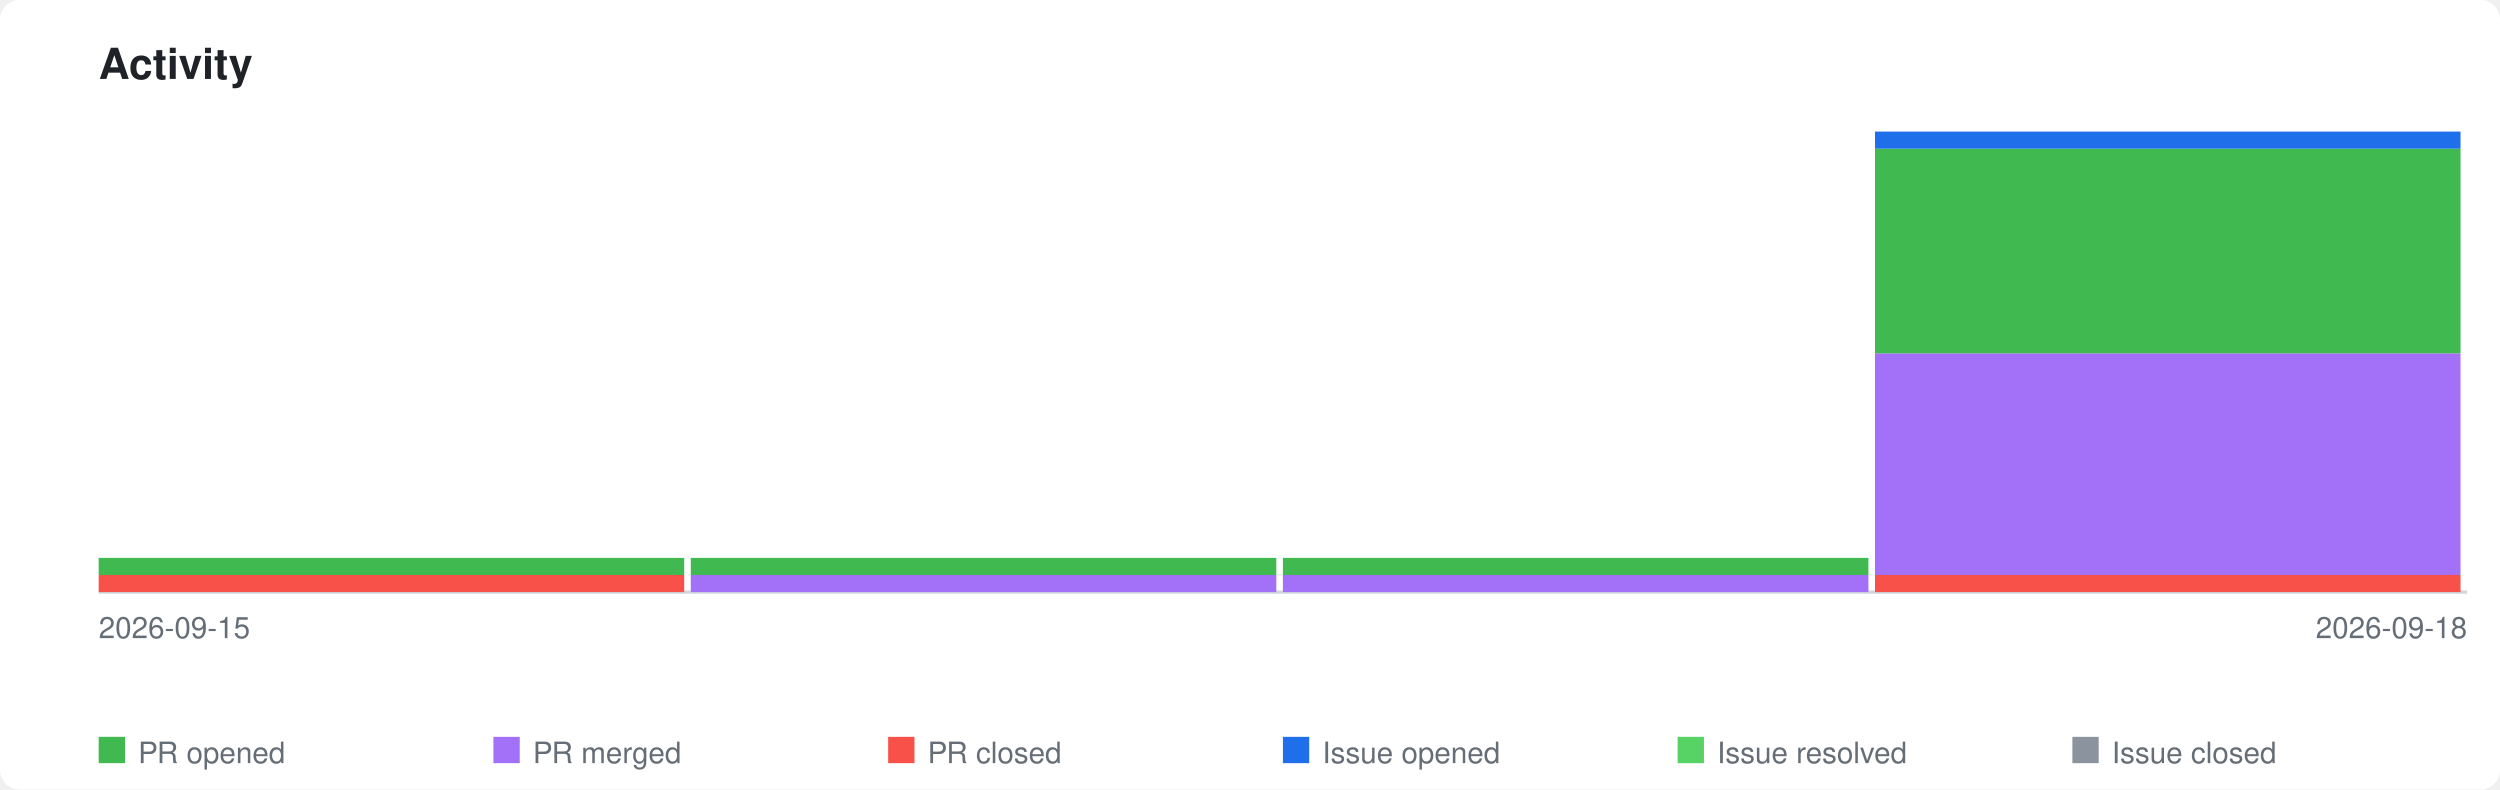
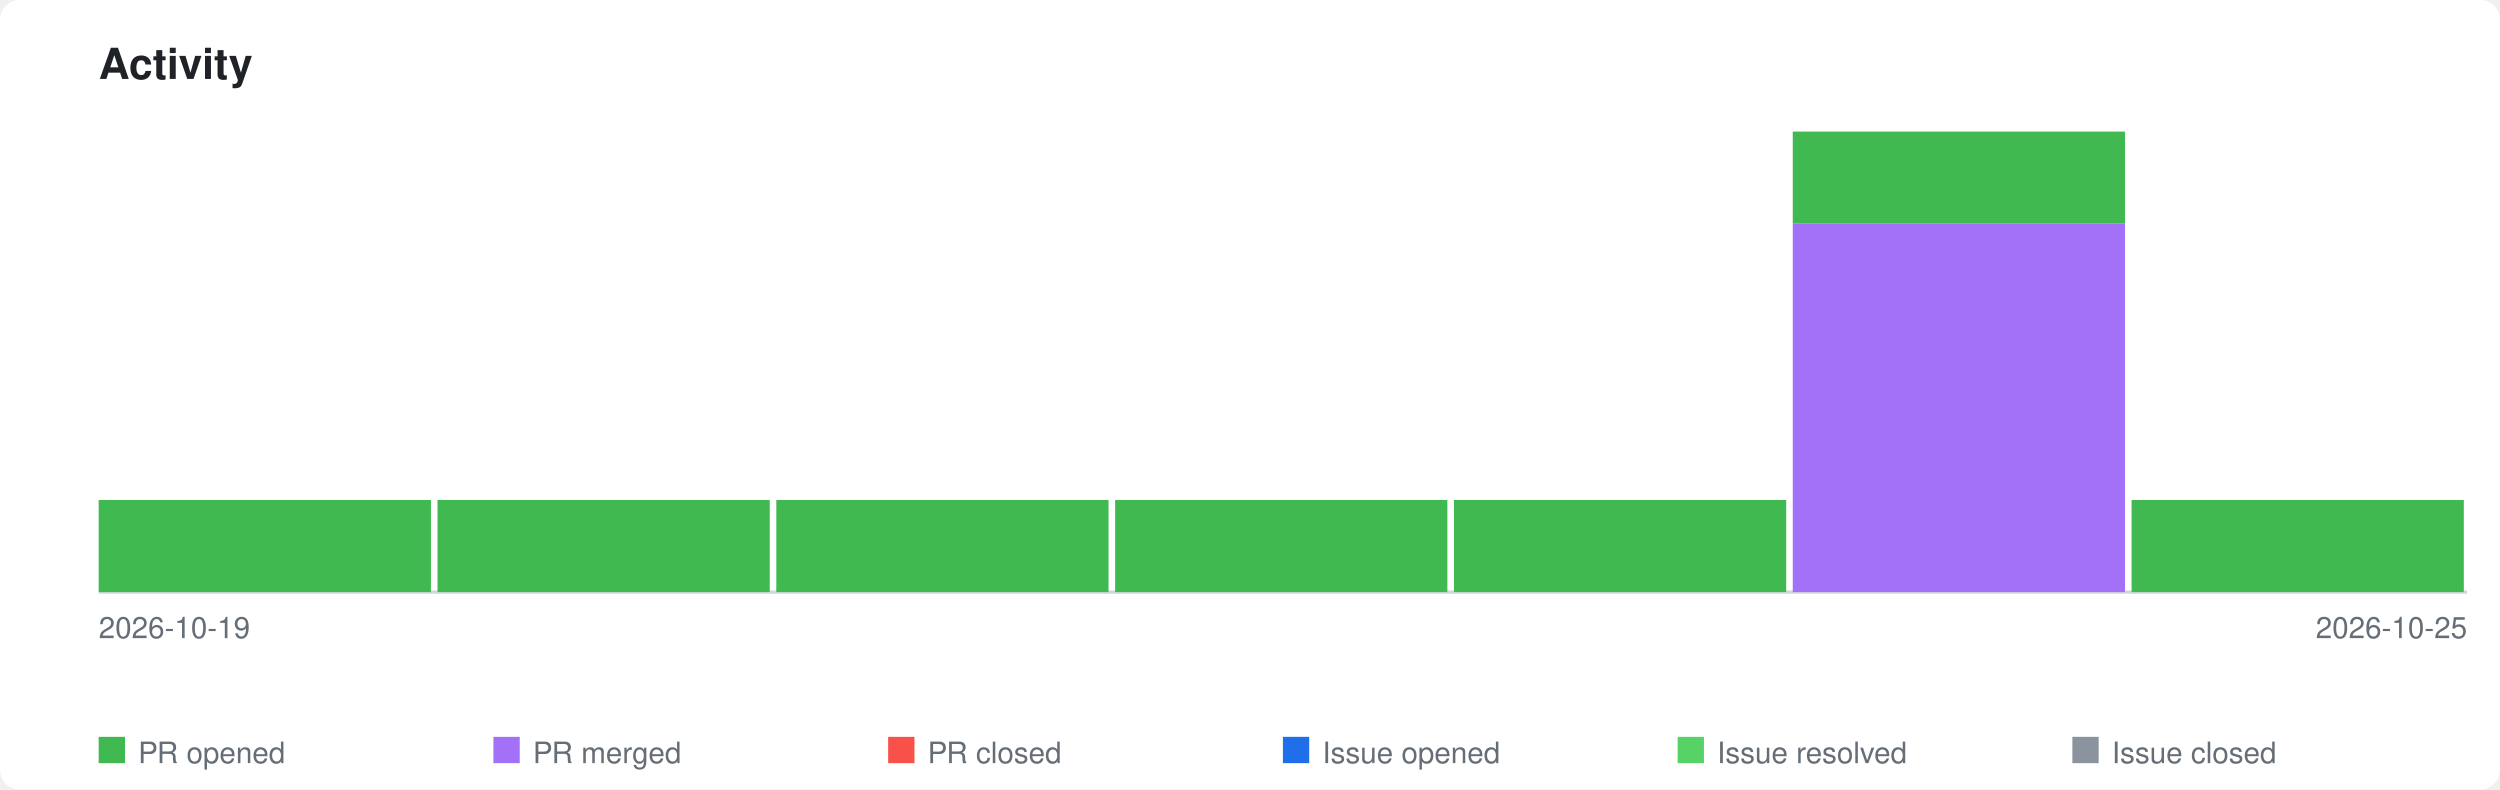
<svg xmlns="http://www.w3.org/2000/svg" xmlns:xlink="http://www.w3.org/1999/xlink" viewBox="0 0 760 240" width="760" height="240">
  <style>
    .page-bg { fill: #ffffff; }
    .title { font-family: -apple-system, BlinkMacSystemFont, 'Segoe UI', Helvetica, Arial, sans-serif; font-size: 13px; font-weight: 600; fill: #1f2328; }
    .axis-label { font-family: -apple-system, BlinkMacSystemFont, 'Segoe UI', Helvetica, Arial, sans-serif; font-size: 9px; fill: #656d76; }
    .legend-label { font-family: -apple-system, BlinkMacSystemFont, 'Segoe UI', Helvetica, Arial, sans-serif; font-size: 9px; fill: #656d76; }
    .axis { stroke: #d0d7de; stroke-width: 1; fill: none; }
    .bar-pr-opened { fill: #3fb950; }
    .bar-pr-merged { fill: #a371f7; }
    .bar-pr-closed { fill: #f85149; }
    .bar-issue-opened { fill: #1f6feb; }
    .bar-issue-resolved { fill: #56d364; }
    .bar-issue-closed { fill: #8b949e; }
    .bar-commit { fill: #d29922; }
    a:hover .day rect { opacity: 0.85; }
    @media (prefers-color-scheme: dark) {
      .page-bg { fill: #0d1117; }
      .title { fill: #e6edf3; }
      .axis-label { fill: #8b949e; }
      .legend-label { fill: #8b949e; }
      .axis { stroke: #30363d; }
    }
  </style>
  <rect class="page-bg" width="760" height="240" rx="6" />
  <text class="title" x="30" y="24">Activity</text>
  <a xlink:href="https://github.com/qte77/gha-arbitrary-repo-timeline">
    <line class="axis" x1="30" y1="180" x2="750" y2="180" />
    <g class="day" transform="translate(30,0)">
-       <rect class="bar-pr-closed" x="0" y="174.8" width="178" height="5.2" />
-       <rect class="bar-pr-opened" x="0" y="169.6" width="178" height="5.2" />
+       <rect class="bar-pr-opened" x="0" y="152.0" width="101" height="28.0" />
    </g>
-     <g class="day" transform="translate(210,0)">
-       <rect class="bar-pr-merged" x="0" y="174.8" width="178" height="5.2" />
-       <rect class="bar-pr-opened" x="0" y="169.6" width="178" height="5.2" />
+     <g class="day" transform="translate(133,0)">
+       <rect class="bar-pr-opened" x="0" y="152.0" width="101" height="28.0" />
    </g>
-     <g class="day" transform="translate(390,0)">
-       <rect class="bar-pr-merged" x="0" y="174.8" width="178" height="5.2" />
-       <rect class="bar-pr-opened" x="0" y="169.6" width="178" height="5.2" />
+     <g class="day" transform="translate(236,0)">
+       <rect class="bar-pr-opened" x="0" y="152.0" width="101" height="28.0" />
    </g>
-     <g class="day" transform="translate(570,0)">
-       <rect class="bar-pr-closed" x="0" y="174.8" width="178" height="5.2" />
-       <rect class="bar-pr-merged" x="0" y="107.4" width="178" height="67.4" />
-       <rect class="bar-pr-opened" x="0" y="45.2" width="178" height="62.2" />
-       <rect class="bar-issue-opened" x="0" y="40.0" width="178" height="5.2" />
+     <g class="day" transform="translate(339,0)">
+       <rect class="bar-pr-opened" x="0" y="152.0" width="101" height="28.0" />
+     </g>
+     <g class="day" transform="translate(442,0)">
+       <rect class="bar-pr-opened" x="0" y="152.0" width="101" height="28.0" />
+     </g>
+     <g class="day" transform="translate(545,0)">
+       <rect class="bar-pr-merged" x="0" y="68.0" width="101" height="112.0" />
+       <rect class="bar-pr-opened" x="0" y="40.0" width="101" height="28.0" />
+     </g>
+     <g class="day" transform="translate(648,0)">
+       <rect class="bar-pr-opened" x="0" y="152.0" width="101" height="28.0" />
    </g>
  </a>
-   <text class="axis-label" x="30" y="194">2026-09-15</text>
-   <text class="axis-label" x="750" y="194" text-anchor="end">2026-09-18</text>
+   <text class="axis-label" x="30" y="194">2026-10-19</text>
+   <text class="axis-label" x="750" y="194" text-anchor="end">2026-10-25</text>
  <rect class="bar-pr-opened" x="30" y="224" width="8" height="8" />
  <text class="legend-label" x="42" y="232">PR opened</text>
  <rect class="bar-pr-merged" x="150" y="224" width="8" height="8" />
  <text class="legend-label" x="162" y="232">PR merged</text>
  <rect class="bar-pr-closed" x="270" y="224" width="8" height="8" />
  <text class="legend-label" x="282" y="232">PR closed</text>
  <rect class="bar-issue-opened" x="390" y="224" width="8" height="8" />
  <text class="legend-label" x="402" y="232">Issue opened</text>
  <rect class="bar-issue-resolved" x="510" y="224" width="8" height="8" />
  <text class="legend-label" x="522" y="232">Issue resolved</text>
  <rect class="bar-issue-closed" x="630" y="224" width="8" height="8" />
  <text class="legend-label" x="642" y="232">Issue closed</text>
</svg>
